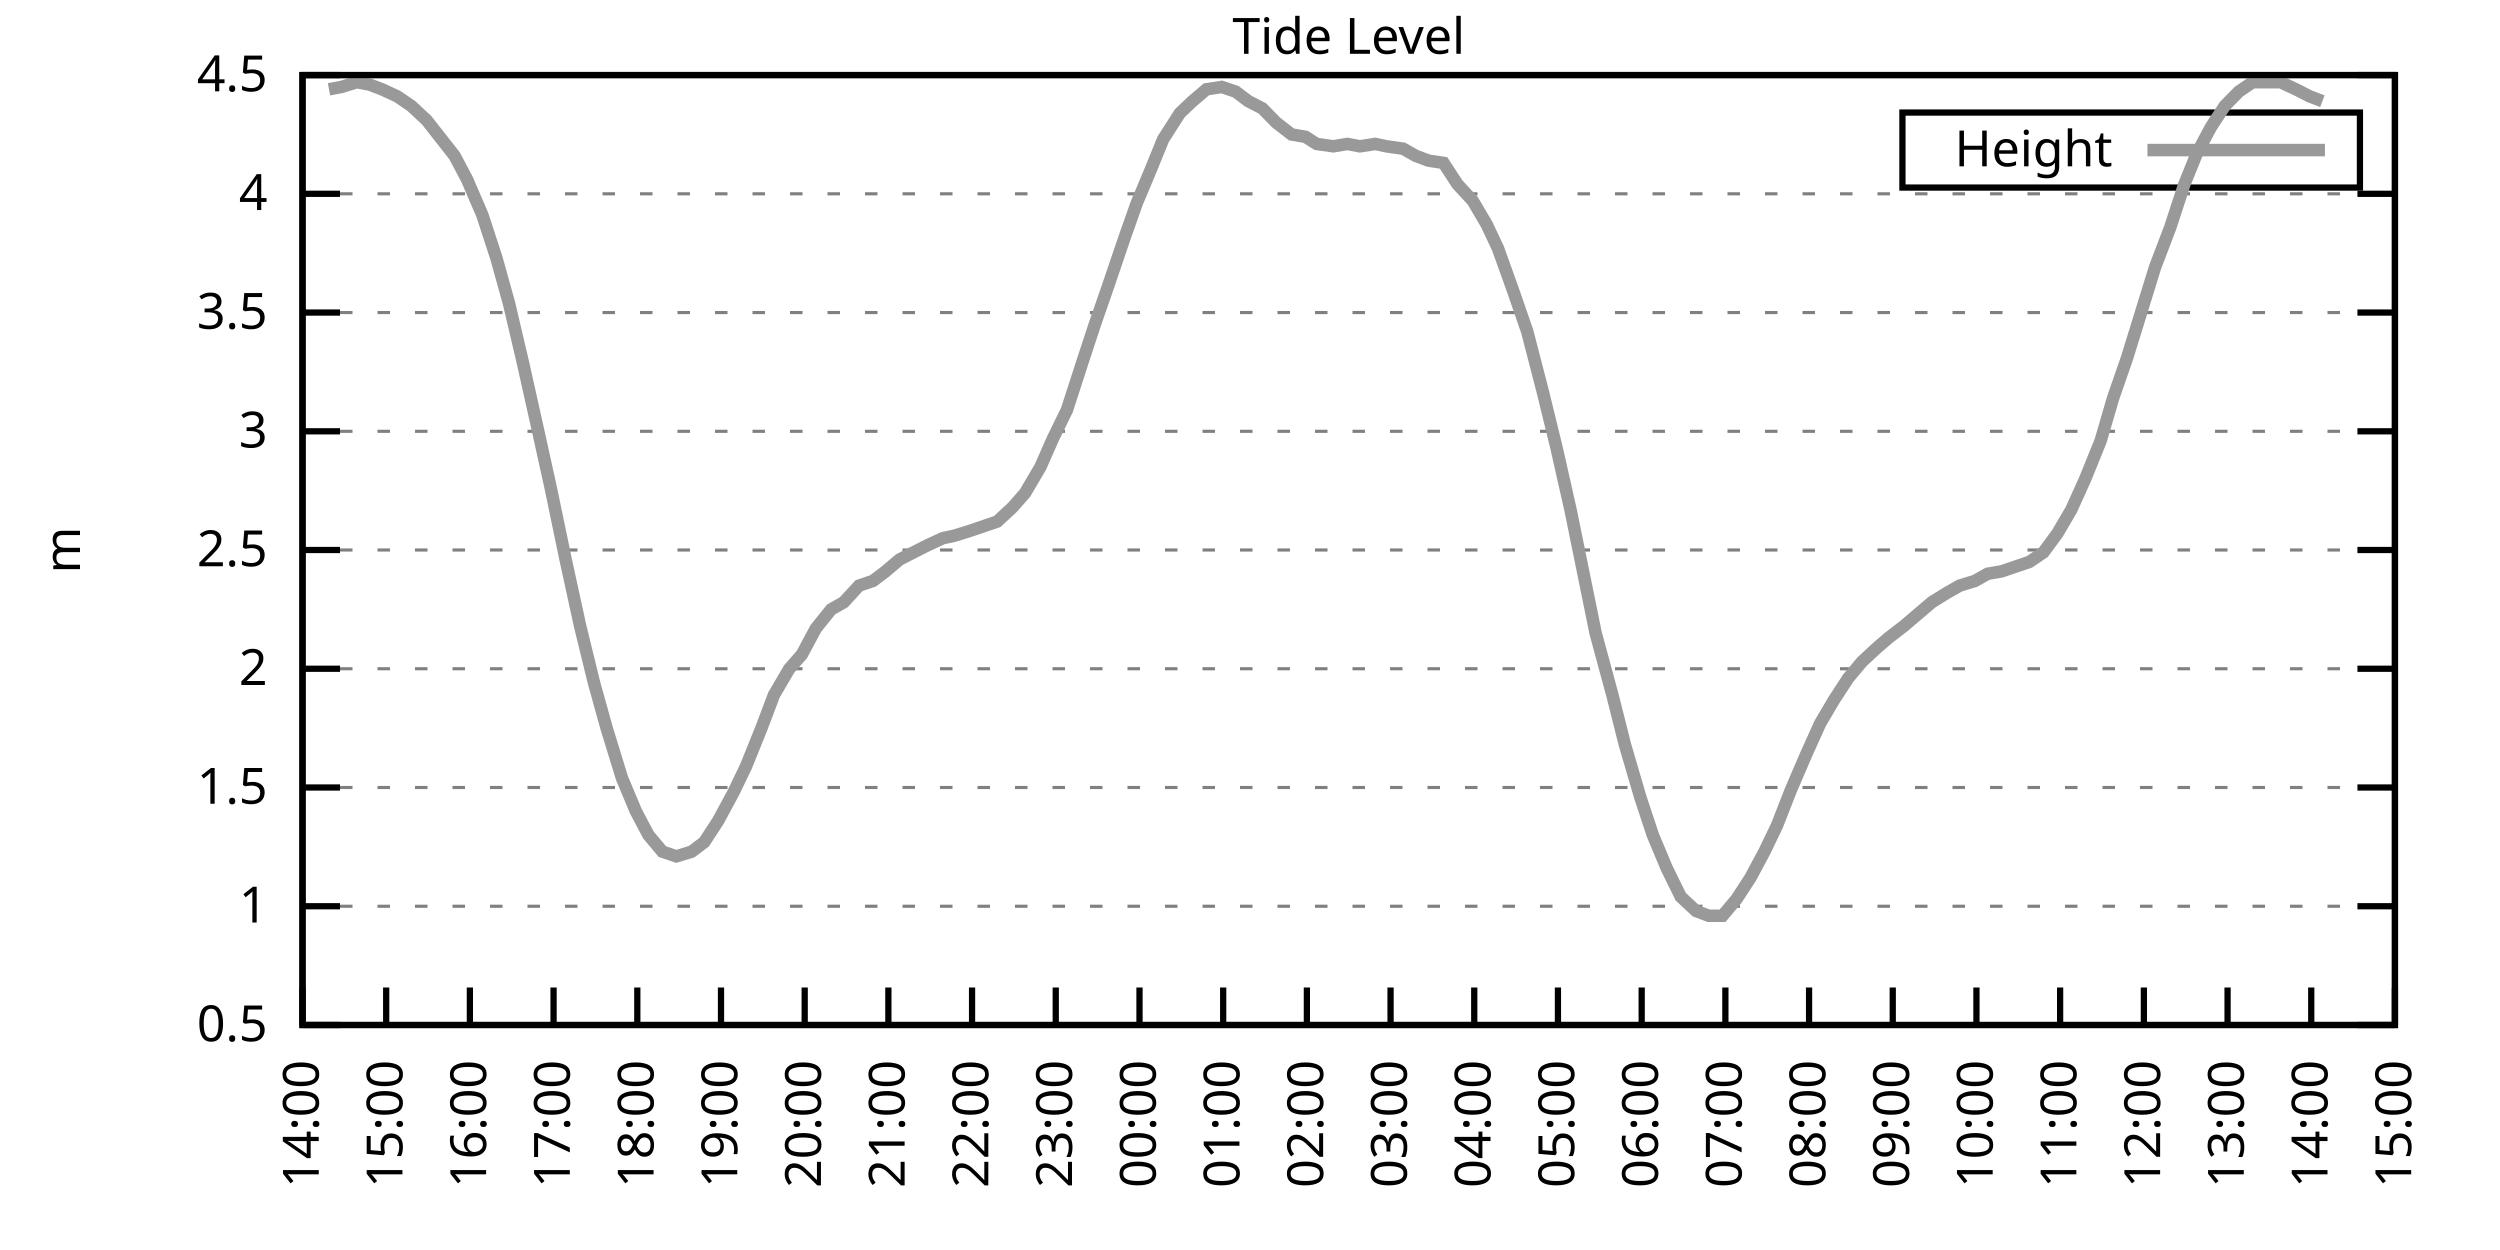
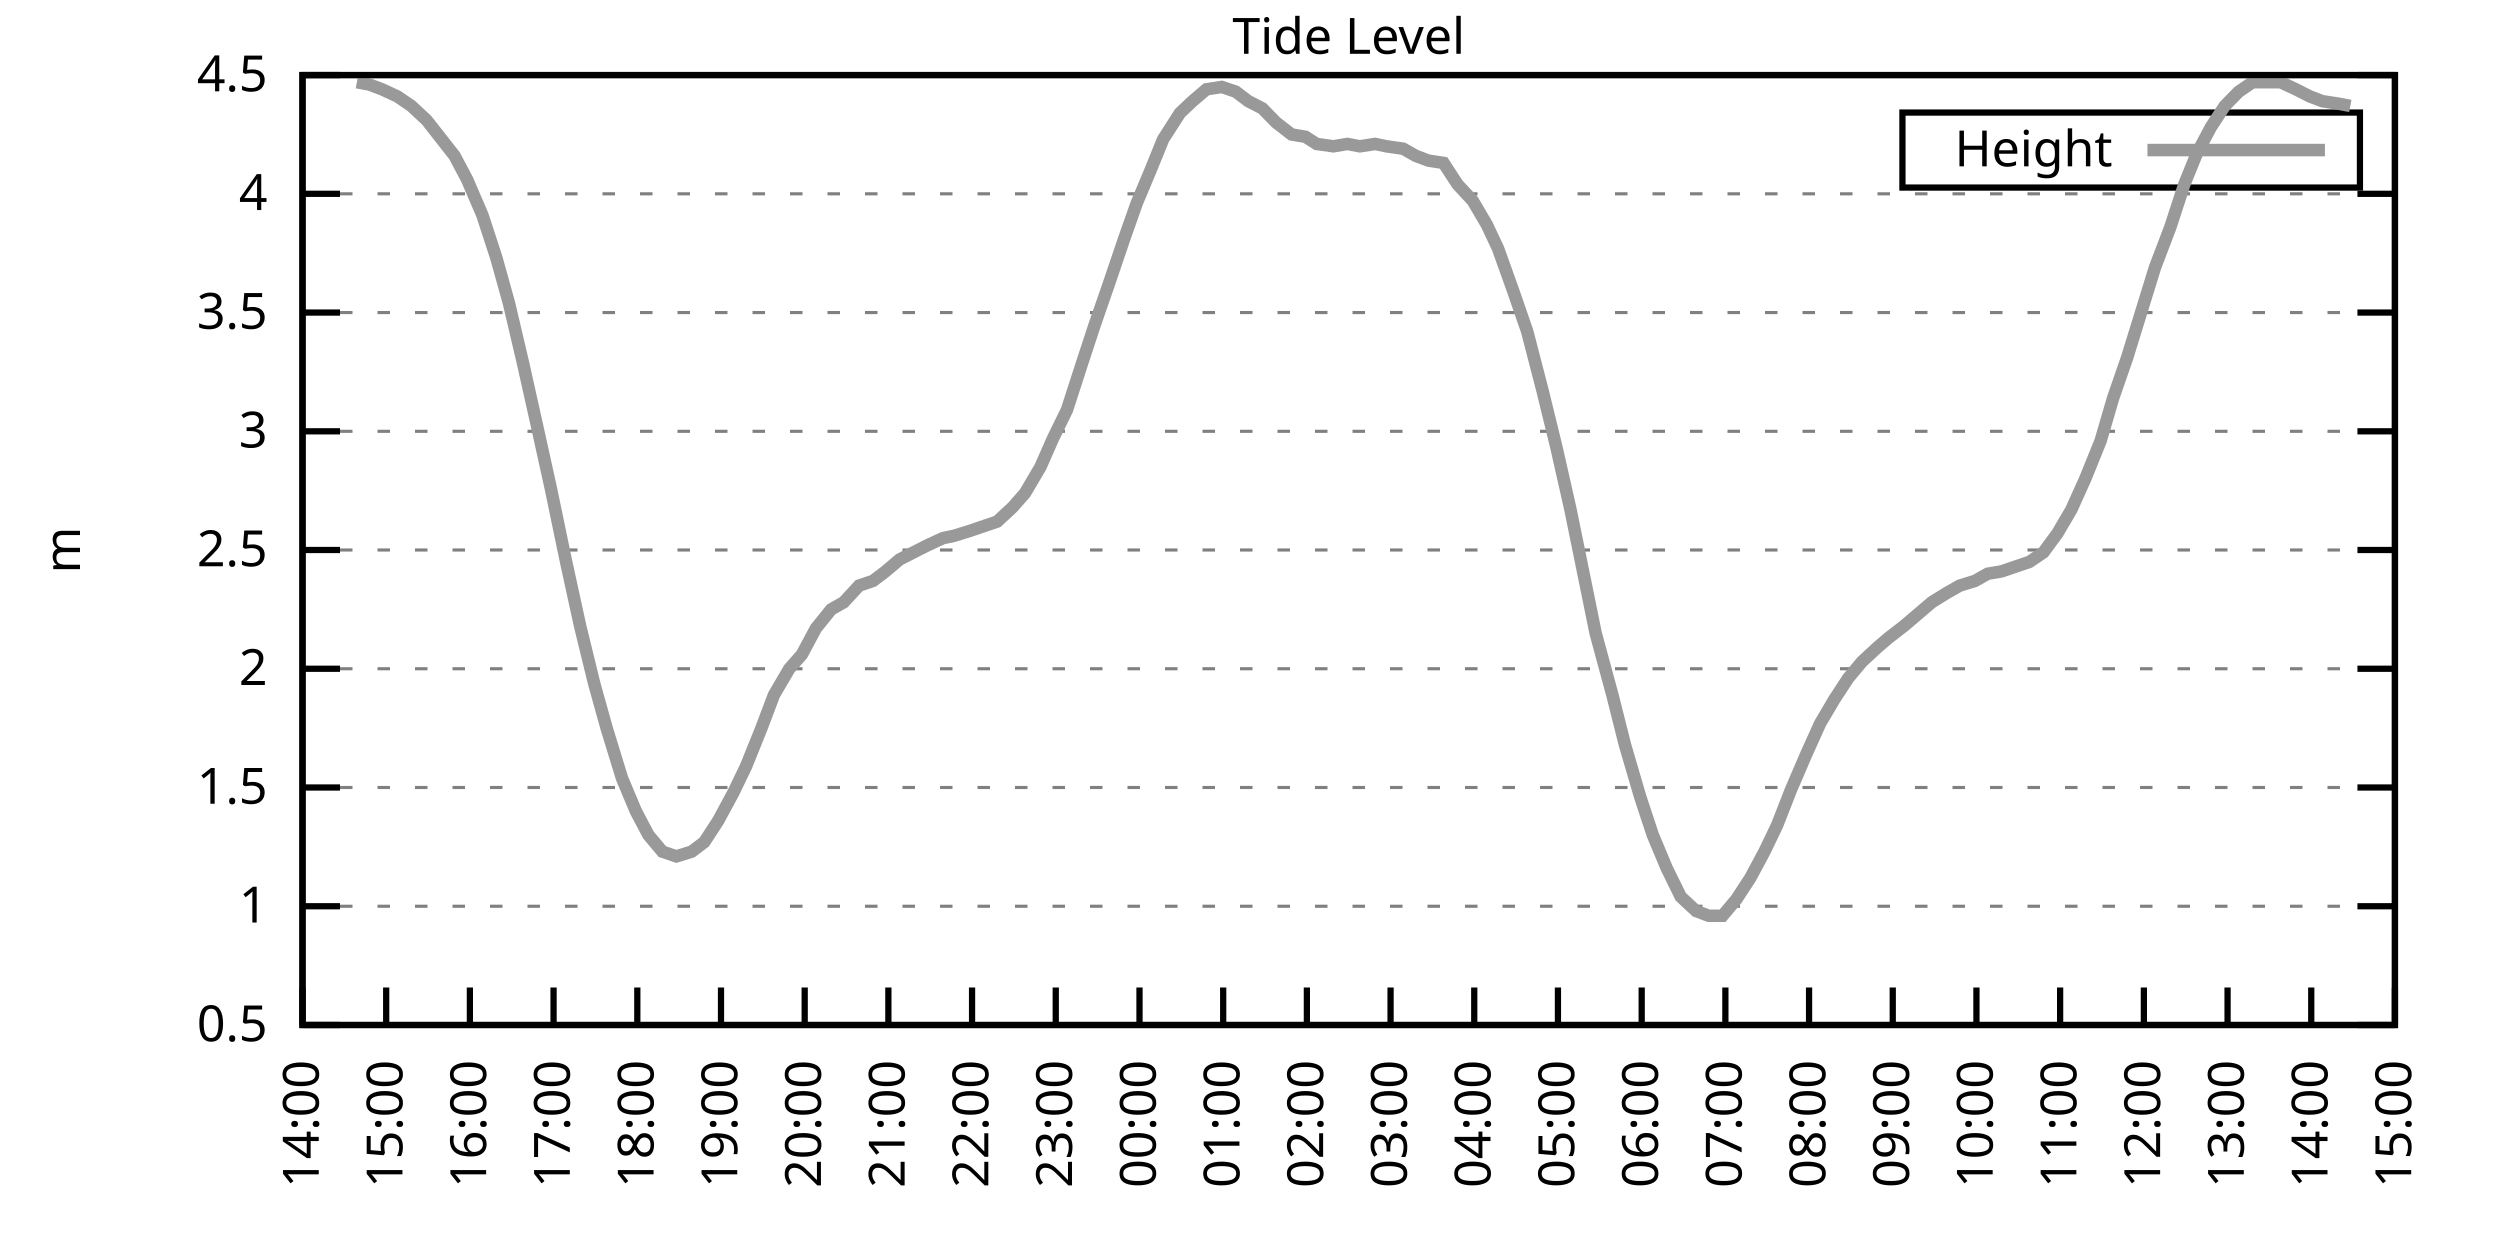
<svg xmlns="http://www.w3.org/2000/svg" xmlns:xlink="http://www.w3.org/1999/xlink" width="400" height="200" viewBox="0 0 400 200">
  <g id="gnuplot_canvas">
    <rect x="0" y="0" width="400" height="200" fill="none" />
    <defs>
      <circle id="gpDot" r="0.5" stroke-width="0.5" stroke="currentColor" />
      <path id="gpPt0" stroke-width="0.333" stroke="currentColor" d="M-1,0 h2 M0,-1 v2" />
      <path id="gpPt1" stroke-width="0.333" stroke="currentColor" d="M-1,-1 L1,1 M1,-1 L-1,1" />
      <path id="gpPt2" stroke-width="0.333" stroke="currentColor" d="M-1,0 L1,0 M0,-1 L0,1 M-1,-1 L1,1 M-1,1 L1,-1" />
      <rect id="gpPt3" stroke-width="0.333" stroke="currentColor" x="-1" y="-1" width="2" height="2" />
      <rect id="gpPt4" stroke-width="0.333" stroke="currentColor" fill="currentColor" x="-1" y="-1" width="2" height="2" />
      <circle id="gpPt5" stroke-width="0.333" stroke="currentColor" cx="0" cy="0" r="1" />
      <use xlink:href="#gpPt5" id="gpPt6" fill="currentColor" stroke="none" />
      <path id="gpPt7" stroke-width="0.333" stroke="currentColor" d="M0,-1.33 L-1.33,0.67 L1.33,0.67 z" />
      <use xlink:href="#gpPt7" id="gpPt8" fill="currentColor" stroke="none" />
      <use xlink:href="#gpPt7" id="gpPt9" stroke="currentColor" transform="rotate(180)" />
      <use xlink:href="#gpPt9" id="gpPt10" fill="currentColor" stroke="none" />
      <use xlink:href="#gpPt3" id="gpPt11" stroke="currentColor" transform="rotate(45)" />
      <use xlink:href="#gpPt11" id="gpPt12" fill="currentColor" stroke="none" />
      <path id="gpPt13" stroke-width="0.333" stroke="currentColor" d="M0,1.330 L1.265,0.411 L0.782,-1.067 L-0.782,-1.076 L-1.265,0.411 z" />
      <use xlink:href="#gpPt13" id="gpPt14" fill="currentColor" stroke="none" />
      <filter id="textbox" filterUnits="objectBoundingBox" x="0" y="0" height="1" width="1">
        <feFlood flood-color="white" flood-opacity="1" result="bgnd" />
        <feComposite in="SourceGraphic" in2="bgnd" operator="atop" />
      </filter>
      <filter id="greybox" filterUnits="objectBoundingBox" x="0" y="0" height="1" width="1">
        <feFlood flood-color="lightgrey" flood-opacity="1" result="grey" />
        <feComposite in="SourceGraphic" in2="grey" operator="atop" />
      </filter>
    </defs>
    <g fill="none" color="white" stroke="currentColor" stroke-width="1.00" stroke-linecap="butt" stroke-linejoin="miter">
</g>
    <g fill="none" color="black" stroke="currentColor" stroke-width="1.00" stroke-linecap="butt" stroke-linejoin="miter">
      <g stroke="none" shape-rendering="crispEdges">
        <polygon fill="rgb(255, 255, 255)" points="48.40,164.00 383.18,164.00 383.18,12.02 48.40,12.02 " />
      </g>
    </g>
    <g fill="none" color="black" stroke="currentColor" stroke-width="1.00" stroke-linecap="butt" stroke-linejoin="miter">
</g>
    <g fill="none" color="black" stroke="black" stroke-width="0.50" stroke-linecap="butt" stroke-linejoin="miter">
</g>
    <g fill="none" color="gray" stroke="currentColor" stroke-width="0.50" stroke-linecap="butt" stroke-linejoin="miter">
      <path stroke="gray" stroke-dasharray="2,4" class="gridline" d="M48.40,164.00 L383.19,164.00  " />
    </g>
    <g fill="none" color="gray" stroke="gray" stroke-width="1.00" stroke-linecap="butt" stroke-linejoin="miter">
</g>
    <g fill="none" color="black" stroke="currentColor" stroke-width="1.00" stroke-linecap="butt" stroke-linejoin="miter">
      <path stroke="black" d="M48.40,164.00 L54.40,164.00 M383.19,164.00 L377.19,164.00  " />
      <g transform="translate(42.80,166.60)" stroke="none" fill="black" font-family="Sans" font-size="8.00" text-anchor="end">
        <text>
          <tspan font-family="Sans"> 0.5</tspan>
        </text>
      </g>
    </g>
    <g fill="none" color="black" stroke="currentColor" stroke-width="1.00" stroke-linecap="butt" stroke-linejoin="miter">
</g>
    <g fill="none" color="black" stroke="black" stroke-width="0.50" stroke-linecap="butt" stroke-linejoin="miter">
</g>
    <g fill="none" color="gray" stroke="currentColor" stroke-width="0.50" stroke-linecap="butt" stroke-linejoin="miter">
      <path stroke="gray" stroke-dasharray="2,4" class="gridline" d="M48.40,145.00 L383.19,145.00  " />
    </g>
    <g fill="none" color="gray" stroke="gray" stroke-width="1.00" stroke-linecap="butt" stroke-linejoin="miter">
</g>
    <g fill="none" color="black" stroke="currentColor" stroke-width="1.00" stroke-linecap="butt" stroke-linejoin="miter">
      <path stroke="black" d="M48.40,145.00 L54.40,145.00 M383.19,145.00 L377.19,145.00  " />
      <g transform="translate(42.80,147.60)" stroke="none" fill="black" font-family="Sans" font-size="8.00" text-anchor="end">
        <text>
          <tspan font-family="Sans"> 1</tspan>
        </text>
      </g>
    </g>
    <g fill="none" color="black" stroke="currentColor" stroke-width="1.00" stroke-linecap="butt" stroke-linejoin="miter">
</g>
    <g fill="none" color="black" stroke="black" stroke-width="0.50" stroke-linecap="butt" stroke-linejoin="miter">
</g>
    <g fill="none" color="gray" stroke="currentColor" stroke-width="0.50" stroke-linecap="butt" stroke-linejoin="miter">
      <path stroke="gray" stroke-dasharray="2,4" class="gridline" d="M48.40,126.00 L383.19,126.00  " />
    </g>
    <g fill="none" color="gray" stroke="gray" stroke-width="1.00" stroke-linecap="butt" stroke-linejoin="miter">
</g>
    <g fill="none" color="black" stroke="currentColor" stroke-width="1.00" stroke-linecap="butt" stroke-linejoin="miter">
      <path stroke="black" d="M48.40,126.00 L54.40,126.00 M383.19,126.00 L377.19,126.00  " />
      <g transform="translate(42.80,128.60)" stroke="none" fill="black" font-family="Sans" font-size="8.00" text-anchor="end">
        <text>
          <tspan font-family="Sans"> 1.5</tspan>
        </text>
      </g>
    </g>
    <g fill="none" color="black" stroke="currentColor" stroke-width="1.00" stroke-linecap="butt" stroke-linejoin="miter">
</g>
    <g fill="none" color="black" stroke="black" stroke-width="0.50" stroke-linecap="butt" stroke-linejoin="miter">
</g>
    <g fill="none" color="gray" stroke="currentColor" stroke-width="0.50" stroke-linecap="butt" stroke-linejoin="miter">
      <path stroke="gray" stroke-dasharray="2,4" class="gridline" d="M48.40,107.00 L383.19,107.00  " />
    </g>
    <g fill="none" color="gray" stroke="gray" stroke-width="1.00" stroke-linecap="butt" stroke-linejoin="miter">
</g>
    <g fill="none" color="black" stroke="currentColor" stroke-width="1.00" stroke-linecap="butt" stroke-linejoin="miter">
      <path stroke="black" d="M48.40,107.00 L54.40,107.00 M383.19,107.00 L377.19,107.00  " />
      <g transform="translate(42.80,109.60)" stroke="none" fill="black" font-family="Sans" font-size="8.00" text-anchor="end">
        <text>
          <tspan font-family="Sans"> 2</tspan>
        </text>
      </g>
    </g>
    <g fill="none" color="black" stroke="currentColor" stroke-width="1.00" stroke-linecap="butt" stroke-linejoin="miter">
</g>
    <g fill="none" color="black" stroke="black" stroke-width="0.50" stroke-linecap="butt" stroke-linejoin="miter">
</g>
    <g fill="none" color="gray" stroke="currentColor" stroke-width="0.50" stroke-linecap="butt" stroke-linejoin="miter">
      <path stroke="gray" stroke-dasharray="2,4" class="gridline" d="M48.40,88.00 L383.19,88.00  " />
    </g>
    <g fill="none" color="gray" stroke="gray" stroke-width="1.00" stroke-linecap="butt" stroke-linejoin="miter">
</g>
    <g fill="none" color="black" stroke="currentColor" stroke-width="1.00" stroke-linecap="butt" stroke-linejoin="miter">
      <path stroke="black" d="M48.40,88.00 L54.40,88.00 M383.19,88.00 L377.19,88.00  " />
      <g transform="translate(42.80,90.60)" stroke="none" fill="black" font-family="Sans" font-size="8.00" text-anchor="end">
        <text>
          <tspan font-family="Sans"> 2.5</tspan>
        </text>
      </g>
    </g>
    <g fill="none" color="black" stroke="currentColor" stroke-width="1.00" stroke-linecap="butt" stroke-linejoin="miter">
</g>
    <g fill="none" color="black" stroke="black" stroke-width="0.50" stroke-linecap="butt" stroke-linejoin="miter">
</g>
    <g fill="none" color="gray" stroke="currentColor" stroke-width="0.50" stroke-linecap="butt" stroke-linejoin="miter">
      <path stroke="gray" stroke-dasharray="2,4" class="gridline" d="M48.40,69.01 L383.19,69.01  " />
    </g>
    <g fill="none" color="gray" stroke="gray" stroke-width="1.00" stroke-linecap="butt" stroke-linejoin="miter">
</g>
    <g fill="none" color="black" stroke="currentColor" stroke-width="1.00" stroke-linecap="butt" stroke-linejoin="miter">
      <path stroke="black" d="M48.40,69.01 L54.40,69.01 M383.19,69.01 L377.19,69.01  " />
      <g transform="translate(42.80,71.61)" stroke="none" fill="black" font-family="Sans" font-size="8.00" text-anchor="end">
        <text>
          <tspan font-family="Sans"> 3</tspan>
        </text>
      </g>
    </g>
    <g fill="none" color="black" stroke="currentColor" stroke-width="1.00" stroke-linecap="butt" stroke-linejoin="miter">
</g>
    <g fill="none" color="black" stroke="black" stroke-width="0.50" stroke-linecap="butt" stroke-linejoin="miter">
</g>
    <g fill="none" color="gray" stroke="currentColor" stroke-width="0.50" stroke-linecap="butt" stroke-linejoin="miter">
      <path stroke="gray" stroke-dasharray="2,4" class="gridline" d="M48.40,50.01 L383.19,50.01  " />
    </g>
    <g fill="none" color="gray" stroke="gray" stroke-width="1.00" stroke-linecap="butt" stroke-linejoin="miter">
</g>
    <g fill="none" color="black" stroke="currentColor" stroke-width="1.00" stroke-linecap="butt" stroke-linejoin="miter">
      <path stroke="black" d="M48.40,50.01 L54.40,50.01 M383.19,50.01 L377.19,50.01  " />
      <g transform="translate(42.80,52.61)" stroke="none" fill="black" font-family="Sans" font-size="8.00" text-anchor="end">
        <text>
          <tspan font-family="Sans"> 3.5</tspan>
        </text>
      </g>
    </g>
    <g fill="none" color="black" stroke="currentColor" stroke-width="1.00" stroke-linecap="butt" stroke-linejoin="miter">
</g>
    <g fill="none" color="black" stroke="black" stroke-width="0.50" stroke-linecap="butt" stroke-linejoin="miter">
</g>
    <g fill="none" color="gray" stroke="currentColor" stroke-width="0.50" stroke-linecap="butt" stroke-linejoin="miter">
      <path stroke="gray" stroke-dasharray="2,4" class="gridline" d="M48.40,31.01 L383.19,31.01  " />
    </g>
    <g fill="none" color="gray" stroke="gray" stroke-width="1.00" stroke-linecap="butt" stroke-linejoin="miter">
</g>
    <g fill="none" color="black" stroke="currentColor" stroke-width="1.00" stroke-linecap="butt" stroke-linejoin="miter">
      <path stroke="black" d="M48.40,31.01 L54.40,31.01 M383.19,31.01 L377.19,31.01  " />
      <g transform="translate(42.80,33.61)" stroke="none" fill="black" font-family="Sans" font-size="8.00" text-anchor="end">
        <text>
          <tspan font-family="Sans"> 4</tspan>
        </text>
      </g>
    </g>
    <g fill="none" color="black" stroke="currentColor" stroke-width="1.00" stroke-linecap="butt" stroke-linejoin="miter">
</g>
    <g fill="none" color="black" stroke="black" stroke-width="0.50" stroke-linecap="butt" stroke-linejoin="miter">
</g>
    <g fill="none" color="gray" stroke="currentColor" stroke-width="0.50" stroke-linecap="butt" stroke-linejoin="miter">
      <path stroke="gray" stroke-dasharray="2,4" class="gridline" d="M48.40,12.01 L383.19,12.01  " />
    </g>
    <g fill="none" color="gray" stroke="gray" stroke-width="1.00" stroke-linecap="butt" stroke-linejoin="miter">
</g>
    <g fill="none" color="black" stroke="currentColor" stroke-width="1.00" stroke-linecap="butt" stroke-linejoin="miter">
      <path stroke="black" d="M48.40,12.01 L54.40,12.01 M383.19,12.01 L377.19,12.01  " />
      <g transform="translate(42.80,14.61)" stroke="none" fill="black" font-family="Sans" font-size="8.00" text-anchor="end">
        <text>
          <tspan font-family="Sans"> 4.5</tspan>
        </text>
      </g>
    </g>
    <g fill="none" color="black" stroke="currentColor" stroke-width="1.00" stroke-linecap="butt" stroke-linejoin="miter">
      <path stroke="black" d="M48.40,164.00 L48.40,158.00  " />
      <g transform="translate(51.00,169.60) rotate(270.00)" stroke="none" fill="black" font-family="Sans" font-size="8.00" text-anchor="end">
        <text>
          <tspan font-family="Sans">14:00</tspan>
        </text>
      </g>
    </g>
    <g fill="none" color="black" stroke="currentColor" stroke-width="1.00" stroke-linecap="butt" stroke-linejoin="miter">
      <path stroke="black" d="M61.79,164.00 L61.79,158.00  " />
      <g transform="translate(64.39,169.60) rotate(270.00)" stroke="none" fill="black" font-family="Sans" font-size="8.00" text-anchor="end">
        <text>
          <tspan font-family="Sans">15:00</tspan>
        </text>
      </g>
    </g>
    <g fill="none" color="black" stroke="currentColor" stroke-width="1.00" stroke-linecap="butt" stroke-linejoin="miter">
      <path stroke="black" d="M75.18,164.00 L75.18,158.00  " />
      <g transform="translate(77.78,169.60) rotate(270.00)" stroke="none" fill="black" font-family="Sans" font-size="8.00" text-anchor="end">
        <text>
          <tspan font-family="Sans">16:00</tspan>
        </text>
      </g>
    </g>
    <g fill="none" color="black" stroke="currentColor" stroke-width="1.00" stroke-linecap="butt" stroke-linejoin="miter">
      <path stroke="black" d="M88.57,164.00 L88.57,158.00  " />
      <g transform="translate(91.17,169.60) rotate(270.00)" stroke="none" fill="black" font-family="Sans" font-size="8.00" text-anchor="end">
        <text>
          <tspan font-family="Sans">17:00</tspan>
        </text>
      </g>
    </g>
    <g fill="none" color="black" stroke="currentColor" stroke-width="1.00" stroke-linecap="butt" stroke-linejoin="miter">
      <path stroke="black" d="M101.97,164.00 L101.97,158.00  " />
      <g transform="translate(104.57,169.60) rotate(270.00)" stroke="none" fill="black" font-family="Sans" font-size="8.00" text-anchor="end">
        <text>
          <tspan font-family="Sans">18:00</tspan>
        </text>
      </g>
    </g>
    <g fill="none" color="black" stroke="currentColor" stroke-width="1.00" stroke-linecap="butt" stroke-linejoin="miter">
      <path stroke="black" d="M115.36,164.00 L115.36,158.00  " />
      <g transform="translate(117.96,169.60) rotate(270.00)" stroke="none" fill="black" font-family="Sans" font-size="8.00" text-anchor="end">
        <text>
          <tspan font-family="Sans">19:00</tspan>
        </text>
      </g>
    </g>
    <g fill="none" color="black" stroke="currentColor" stroke-width="1.00" stroke-linecap="butt" stroke-linejoin="miter">
      <path stroke="black" d="M128.75,164.00 L128.75,158.00  " />
      <g transform="translate(131.35,169.60) rotate(270.00)" stroke="none" fill="black" font-family="Sans" font-size="8.00" text-anchor="end">
        <text>
          <tspan font-family="Sans">20:00</tspan>
        </text>
      </g>
    </g>
    <g fill="none" color="black" stroke="currentColor" stroke-width="1.00" stroke-linecap="butt" stroke-linejoin="miter">
      <path stroke="black" d="M142.14,164.00 L142.14,158.00  " />
      <g transform="translate(144.74,169.60) rotate(270.00)" stroke="none" fill="black" font-family="Sans" font-size="8.00" text-anchor="end">
        <text>
          <tspan font-family="Sans">21:00</tspan>
        </text>
      </g>
    </g>
    <g fill="none" color="black" stroke="currentColor" stroke-width="1.00" stroke-linecap="butt" stroke-linejoin="miter">
      <path stroke="black" d="M155.53,164.00 L155.53,158.00  " />
      <g transform="translate(158.13,169.60) rotate(270.00)" stroke="none" fill="black" font-family="Sans" font-size="8.00" text-anchor="end">
        <text>
          <tspan font-family="Sans">22:00</tspan>
        </text>
      </g>
    </g>
    <g fill="none" color="black" stroke="currentColor" stroke-width="1.00" stroke-linecap="butt" stroke-linejoin="miter">
      <path stroke="black" d="M168.92,164.00 L168.92,158.00  " />
      <g transform="translate(171.52,169.60) rotate(270.00)" stroke="none" fill="black" font-family="Sans" font-size="8.00" text-anchor="end">
        <text>
          <tspan font-family="Sans">23:00</tspan>
        </text>
      </g>
    </g>
    <g fill="none" color="black" stroke="currentColor" stroke-width="1.00" stroke-linecap="butt" stroke-linejoin="miter">
      <path stroke="black" d="M182.32,164.00 L182.32,158.00  " />
      <g transform="translate(184.92,169.60) rotate(270.00)" stroke="none" fill="black" font-family="Sans" font-size="8.00" text-anchor="end">
        <text>
          <tspan font-family="Sans">00:00</tspan>
        </text>
      </g>
    </g>
    <g fill="none" color="black" stroke="currentColor" stroke-width="1.00" stroke-linecap="butt" stroke-linejoin="miter">
      <path stroke="black" d="M195.71,164.00 L195.71,158.00  " />
      <g transform="translate(198.31,169.60) rotate(270.00)" stroke="none" fill="black" font-family="Sans" font-size="8.00" text-anchor="end">
        <text>
          <tspan font-family="Sans">01:00</tspan>
        </text>
      </g>
    </g>
    <g fill="none" color="black" stroke="currentColor" stroke-width="1.00" stroke-linecap="butt" stroke-linejoin="miter">
      <path stroke="black" d="M209.10,164.00 L209.10,158.00  " />
      <g transform="translate(211.70,169.60) rotate(270.00)" stroke="none" fill="black" font-family="Sans" font-size="8.00" text-anchor="end">
        <text>
          <tspan font-family="Sans">02:00</tspan>
        </text>
      </g>
    </g>
    <g fill="none" color="black" stroke="currentColor" stroke-width="1.00" stroke-linecap="butt" stroke-linejoin="miter">
      <path stroke="black" d="M222.49,164.00 L222.49,158.00  " />
      <g transform="translate(225.09,169.60) rotate(270.00)" stroke="none" fill="black" font-family="Sans" font-size="8.00" text-anchor="end">
        <text>
          <tspan font-family="Sans">03:00</tspan>
        </text>
      </g>
    </g>
    <g fill="none" color="black" stroke="currentColor" stroke-width="1.00" stroke-linecap="butt" stroke-linejoin="miter">
      <path stroke="black" d="M235.88,164.00 L235.88,158.00  " />
      <g transform="translate(238.48,169.60) rotate(270.00)" stroke="none" fill="black" font-family="Sans" font-size="8.00" text-anchor="end">
        <text>
          <tspan font-family="Sans">04:00</tspan>
        </text>
      </g>
    </g>
    <g fill="none" color="black" stroke="currentColor" stroke-width="1.00" stroke-linecap="butt" stroke-linejoin="miter">
      <path stroke="black" d="M249.27,164.00 L249.27,158.00  " />
      <g transform="translate(251.87,169.60) rotate(270.00)" stroke="none" fill="black" font-family="Sans" font-size="8.00" text-anchor="end">
        <text>
          <tspan font-family="Sans">05:00</tspan>
        </text>
      </g>
    </g>
    <g fill="none" color="black" stroke="currentColor" stroke-width="1.00" stroke-linecap="butt" stroke-linejoin="miter">
      <path stroke="black" d="M262.67,164.00 L262.67,158.00  " />
      <g transform="translate(265.27,169.60) rotate(270.00)" stroke="none" fill="black" font-family="Sans" font-size="8.00" text-anchor="end">
        <text>
          <tspan font-family="Sans">06:00</tspan>
        </text>
      </g>
    </g>
    <g fill="none" color="black" stroke="currentColor" stroke-width="1.00" stroke-linecap="butt" stroke-linejoin="miter">
      <path stroke="black" d="M276.06,164.00 L276.06,158.00  " />
      <g transform="translate(278.66,169.60) rotate(270.00)" stroke="none" fill="black" font-family="Sans" font-size="8.00" text-anchor="end">
        <text>
          <tspan font-family="Sans">07:00</tspan>
        </text>
      </g>
    </g>
    <g fill="none" color="black" stroke="currentColor" stroke-width="1.00" stroke-linecap="butt" stroke-linejoin="miter">
      <path stroke="black" d="M289.45,164.00 L289.45,158.00  " />
      <g transform="translate(292.05,169.60) rotate(270.00)" stroke="none" fill="black" font-family="Sans" font-size="8.00" text-anchor="end">
        <text>
          <tspan font-family="Sans">08:00</tspan>
        </text>
      </g>
    </g>
    <g fill="none" color="black" stroke="currentColor" stroke-width="1.00" stroke-linecap="butt" stroke-linejoin="miter">
      <path stroke="black" d="M302.84,164.00 L302.84,158.00  " />
      <g transform="translate(305.44,169.60) rotate(270.00)" stroke="none" fill="black" font-family="Sans" font-size="8.00" text-anchor="end">
        <text>
          <tspan font-family="Sans">09:00</tspan>
        </text>
      </g>
    </g>
    <g fill="none" color="black" stroke="currentColor" stroke-width="1.00" stroke-linecap="butt" stroke-linejoin="miter">
      <path stroke="black" d="M316.23,164.00 L316.23,158.00  " />
      <g transform="translate(318.83,169.60) rotate(270.00)" stroke="none" fill="black" font-family="Sans" font-size="8.00" text-anchor="end">
        <text>
          <tspan font-family="Sans">10:00</tspan>
        </text>
      </g>
    </g>
    <g fill="none" color="black" stroke="currentColor" stroke-width="1.00" stroke-linecap="butt" stroke-linejoin="miter">
      <path stroke="black" d="M329.62,164.00 L329.62,158.00  " />
      <g transform="translate(332.22,169.60) rotate(270.00)" stroke="none" fill="black" font-family="Sans" font-size="8.00" text-anchor="end">
        <text>
          <tspan font-family="Sans">11:00</tspan>
        </text>
      </g>
    </g>
    <g fill="none" color="black" stroke="currentColor" stroke-width="1.00" stroke-linecap="butt" stroke-linejoin="miter">
      <path stroke="black" d="M343.02,164.00 L343.02,158.00  " />
      <g transform="translate(345.62,169.60) rotate(270.00)" stroke="none" fill="black" font-family="Sans" font-size="8.00" text-anchor="end">
        <text>
          <tspan font-family="Sans">12:00</tspan>
        </text>
      </g>
    </g>
    <g fill="none" color="black" stroke="currentColor" stroke-width="1.00" stroke-linecap="butt" stroke-linejoin="miter">
      <path stroke="black" d="M356.41,164.00 L356.41,158.00  " />
      <g transform="translate(359.01,169.60) rotate(270.00)" stroke="none" fill="black" font-family="Sans" font-size="8.00" text-anchor="end">
        <text>
          <tspan font-family="Sans">13:00</tspan>
        </text>
      </g>
    </g>
    <g fill="none" color="black" stroke="currentColor" stroke-width="1.00" stroke-linecap="butt" stroke-linejoin="miter">
      <path stroke="black" d="M369.80,164.00 L369.80,158.00  " />
      <g transform="translate(372.40,169.60) rotate(270.00)" stroke="none" fill="black" font-family="Sans" font-size="8.00" text-anchor="end">
        <text>
          <tspan font-family="Sans">14:00</tspan>
        </text>
      </g>
    </g>
    <g fill="none" color="black" stroke="currentColor" stroke-width="1.00" stroke-linecap="butt" stroke-linejoin="miter">
      <path stroke="black" d="M383.19,164.00 L383.19,158.00  " />
      <g transform="translate(385.79,169.60) rotate(270.00)" stroke="none" fill="black" font-family="Sans" font-size="8.00" text-anchor="end">
        <text>
          <tspan font-family="Sans">15:00</tspan>
        </text>
      </g>
    </g>
    <g fill="none" color="black" stroke="currentColor" stroke-width="1.00" stroke-linecap="butt" stroke-linejoin="miter">
</g>
    <g fill="none" color="black" stroke="currentColor" stroke-width="1.00" stroke-linecap="butt" stroke-linejoin="miter">
      <path stroke="black" d="M48.40,12.01 L48.40,164.00 L383.19,164.00 L383.19,12.01 L48.40,12.01 Z  " />
    </g>
    <g fill="none" color="black" stroke="currentColor" stroke-width="1.00" stroke-linecap="butt" stroke-linejoin="miter">
</g>
    <g fill="none" color="black" stroke="currentColor" stroke-width="1.00" stroke-linecap="butt" stroke-linejoin="miter">
      <path stroke="black" d="M304.39,30.01 L304.39,18.01 L377.59,18.01 L377.59,30.01 L304.39,30.01 Z  " />
    </g>
    <g id="Tide_level_plot_1">
      <g fill="none" color="white" stroke="black" stroke-width="2.00" stroke-linecap="butt" stroke-linejoin="miter">
</g>
      <g fill="none" color="black" stroke="currentColor" stroke-width="2.00" stroke-linecap="butt" stroke-linejoin="miter">
        <g transform="translate(337.99,26.61)" stroke="none" fill="black" font-family="Sans" font-size="8.00" text-anchor="end">
          <text>
            <tspan font-family="Sans">Height</tspan>
          </text>
        </g>
      </g>
      <g fill="none" color="black" stroke="currentColor" stroke-width="2.00" stroke-linecap="butt" stroke-linejoin="miter">
-         <path stroke="rgb(153, 153, 153)" d="M343.59,24.01 L371.99,24.01 M52.64,14.29 L54.65,13.91 L57.10,13.15 L59.11,13.53 L61.12,14.29 L63.58,15.43   L65.81,16.95 L68.26,19.23 L72.73,24.93 L74.74,28.73 L77.19,34.43 L79.42,41.27 L81.43,48.49 L83.66,57.99   L86.12,69.01 L88.13,78.13 L90.58,89.90 L92.82,100.16 L95.05,109.28 L97.06,116.50 L99.51,124.48 L101.74,129.80   L103.75,133.60 L105.98,136.26 L108.22,137.02 L110.67,136.26 L112.68,134.74 L114.91,131.32 L117.37,126.76 L119.38,122.58   L121.83,116.50 L123.84,111.18 L126.29,107.00 L128.30,104.72 L130.54,100.54 L132.99,97.50 L135.00,96.36 L137.45,93.70   L139.69,92.94 L141.69,91.42 L143.93,89.52 L146.16,88.38 L148.39,87.25 L150.85,86.11 L152.63,85.73 L155.09,84.97   L157.32,84.21 L159.55,83.45 L162.01,81.17 L164.01,78.89 L166.47,74.71 L168.48,70.15 L170.71,65.59 L173.17,57.99   L175.17,51.91 L177.41,45.45 L179.86,38.23 L181.87,32.53 L184.10,27.21 L186.11,22.27 L188.79,18.09 L190.80,16.19   L193.03,14.29 L195.48,13.91 L197.72,14.67 L199.73,16.19 L201.96,17.33 L204.19,19.61 L206.64,21.51 L208.88,21.89   L210.66,23.03 L213.34,23.41 L215.57,23.03 L217.58,23.41 L220.04,23.03 L221.82,23.41 L224.50,23.79 L226.51,24.93   L228.52,25.69 L230.97,26.07 L233.20,29.49 L235.66,32.15 L237.89,35.95 L239.68,39.75 L242.13,46.59 L244.36,53.05   L246.82,62.55 L249.05,71.67 L251.28,81.55 L253.29,91.42 L255.30,101.30 L257.98,111.18 L259.99,119.16 L262.44,127.52   L264.45,133.60 L266.68,138.92 L268.92,143.48 L271.37,145.76 L273.38,146.52 L275.61,146.52 L277.84,143.86 L280.07,140.44   L282.31,136.26 L284.32,132.08 L286.55,126.38 L289.00,120.68 L291.23,115.74 L293.47,111.94 L295.70,108.52 L297.93,105.86   L300.39,103.58 L302.17,102.06 L304.63,100.16 L306.86,98.26 L309.09,96.36 L311.54,94.84 L313.55,93.70 L316.01,92.94   L318.02,91.80 L320.25,91.42 L322.48,90.66 L324.71,89.90 L326.95,88.38 L329.18,85.35 L331.41,81.55 L333.64,76.61   L336.10,70.53 L338.10,63.69 L340.34,57.23 L342.57,50.01 L344.80,42.79 L347.26,36.33 L349.49,29.49 L351.50,24.55   L353.73,20.37 L355.96,16.95 L358.19,14.67 L360.42,13.15 L362.66,13.15 L364.89,13.15 L367.34,14.29 L369.58,15.43   L371.58,16.19  " />
+         <path stroke="rgb(153, 153, 153)" d="M343.59,24.01 L371.99,24.01 M57.10,13.15 L59.11,13.53 L61.12,14.29 L63.58,15.43 L65.81,16.95 L68.26,19.23   L72.73,24.93 L74.74,28.73 L77.19,34.43 L79.42,41.27 L81.43,48.49 L83.66,57.99 L86.12,69.01 L88.13,78.13   L90.58,89.90 L92.82,100.16 L95.05,109.28 L97.06,116.50 L99.51,124.48 L101.74,129.80 L103.75,133.60 L105.98,136.26   L108.22,137.02 L110.67,136.26 L112.68,134.74 L114.91,131.32 L117.37,126.76 L119.38,122.58 L121.83,116.50 L123.84,111.18   L126.29,107.00 L128.30,104.72 L130.54,100.54 L132.99,97.50 L135.00,96.36 L137.45,93.70 L139.69,92.94 L141.69,91.42   L143.93,89.52 L146.16,88.38 L148.39,87.25 L150.85,86.11 L152.63,85.73 L155.09,84.97 L157.32,84.21 L159.55,83.45   L162.01,81.17 L164.01,78.89 L166.47,74.71 L168.48,70.15 L170.71,65.59 L173.17,57.99 L175.17,51.91 L177.41,45.45   L179.86,38.23 L181.87,32.53 L184.10,27.21 L186.11,22.27 L188.79,18.09 L190.80,16.19 L193.03,14.29 L195.48,13.91   L197.72,14.67 L199.73,16.19 L201.96,17.33 L204.19,19.61 L206.64,21.51 L208.88,21.89 L210.66,23.03 L213.34,23.41   L215.57,23.03 L217.58,23.41 L220.04,23.03 L221.82,23.41 L224.50,23.79 L226.51,24.93 L228.52,25.69 L230.97,26.07   L233.20,29.49 L235.66,32.15 L237.89,35.95 L239.68,39.75 L242.13,46.59 L244.36,53.05 L246.82,62.55 L249.05,71.67   L251.28,81.55 L253.29,91.42 L255.30,101.30 L257.98,111.18 L259.99,119.16 L262.44,127.52 L264.45,133.60 L266.68,138.92   L268.92,143.48 L271.37,145.76 L273.38,146.52 L275.61,146.52 L277.84,143.86 L280.07,140.44 L282.31,136.26 L284.32,132.08   L286.55,126.38 L289.00,120.68 L291.23,115.74 L293.47,111.94 L295.70,108.52 L297.93,105.86 L300.39,103.58 L302.17,102.06   L304.63,100.16 L306.86,98.26 L309.09,96.36 L311.54,94.84 L313.55,93.70 L316.01,92.94 L318.02,91.80 L320.25,91.42   L322.48,90.66 L324.71,89.90 L326.95,88.38 L329.18,85.35 L331.41,81.55 L333.64,76.61 L336.10,70.53 L338.10,63.69   L340.34,57.23 L342.57,50.01 L344.80,42.79 L347.26,36.33 L349.49,29.49 L351.50,24.55 L353.73,20.37 L355.96,16.95   L358.19,14.67 L360.42,13.15 L362.66,13.15 L364.89,13.15 L367.34,14.29 L369.58,15.43 L371.58,16.19 L374.04,16.57   L376.05,16.95  " />
      </g>
    </g>
    <g fill="none" color="black" stroke="currentColor" stroke-width="2.00" stroke-linecap="butt" stroke-linejoin="miter">
</g>
    <g fill="none" color="black" stroke="black" stroke-width="1.00" stroke-linecap="butt" stroke-linejoin="miter">
</g>
    <g fill="none" color="black" stroke="currentColor" stroke-width="1.00" stroke-linecap="butt" stroke-linejoin="miter">
      <path stroke="black" d="M48.40,12.01 L48.40,164.00 L383.19,164.00 L383.19,12.01 L48.40,12.01 Z  " />
      <g transform="translate(12.80,88.01) rotate(270.00)" stroke="none" fill="black" font-family="Sans" font-size="8.00" text-anchor="middle">
        <text>
          <tspan font-family="Sans">m</tspan>
        </text>
      </g>
    </g>
    <g fill="none" color="black" stroke="currentColor" stroke-width="1.00" stroke-linecap="butt" stroke-linejoin="miter">
</g>
    <g fill="none" color="black" stroke="currentColor" stroke-width="1.00" stroke-linecap="butt" stroke-linejoin="miter">
      <g transform="translate(215.79,8.61)" stroke="none" fill="black" font-family="Sans" font-size="8.00" text-anchor="middle">
        <text>
          <tspan font-family="Sans">Tide Level</tspan>
        </text>
      </g>
    </g>
    <g fill="none" color="black" stroke="currentColor" stroke-width="1.00" stroke-linecap="butt" stroke-linejoin="miter">
</g>
  </g>
</svg>
